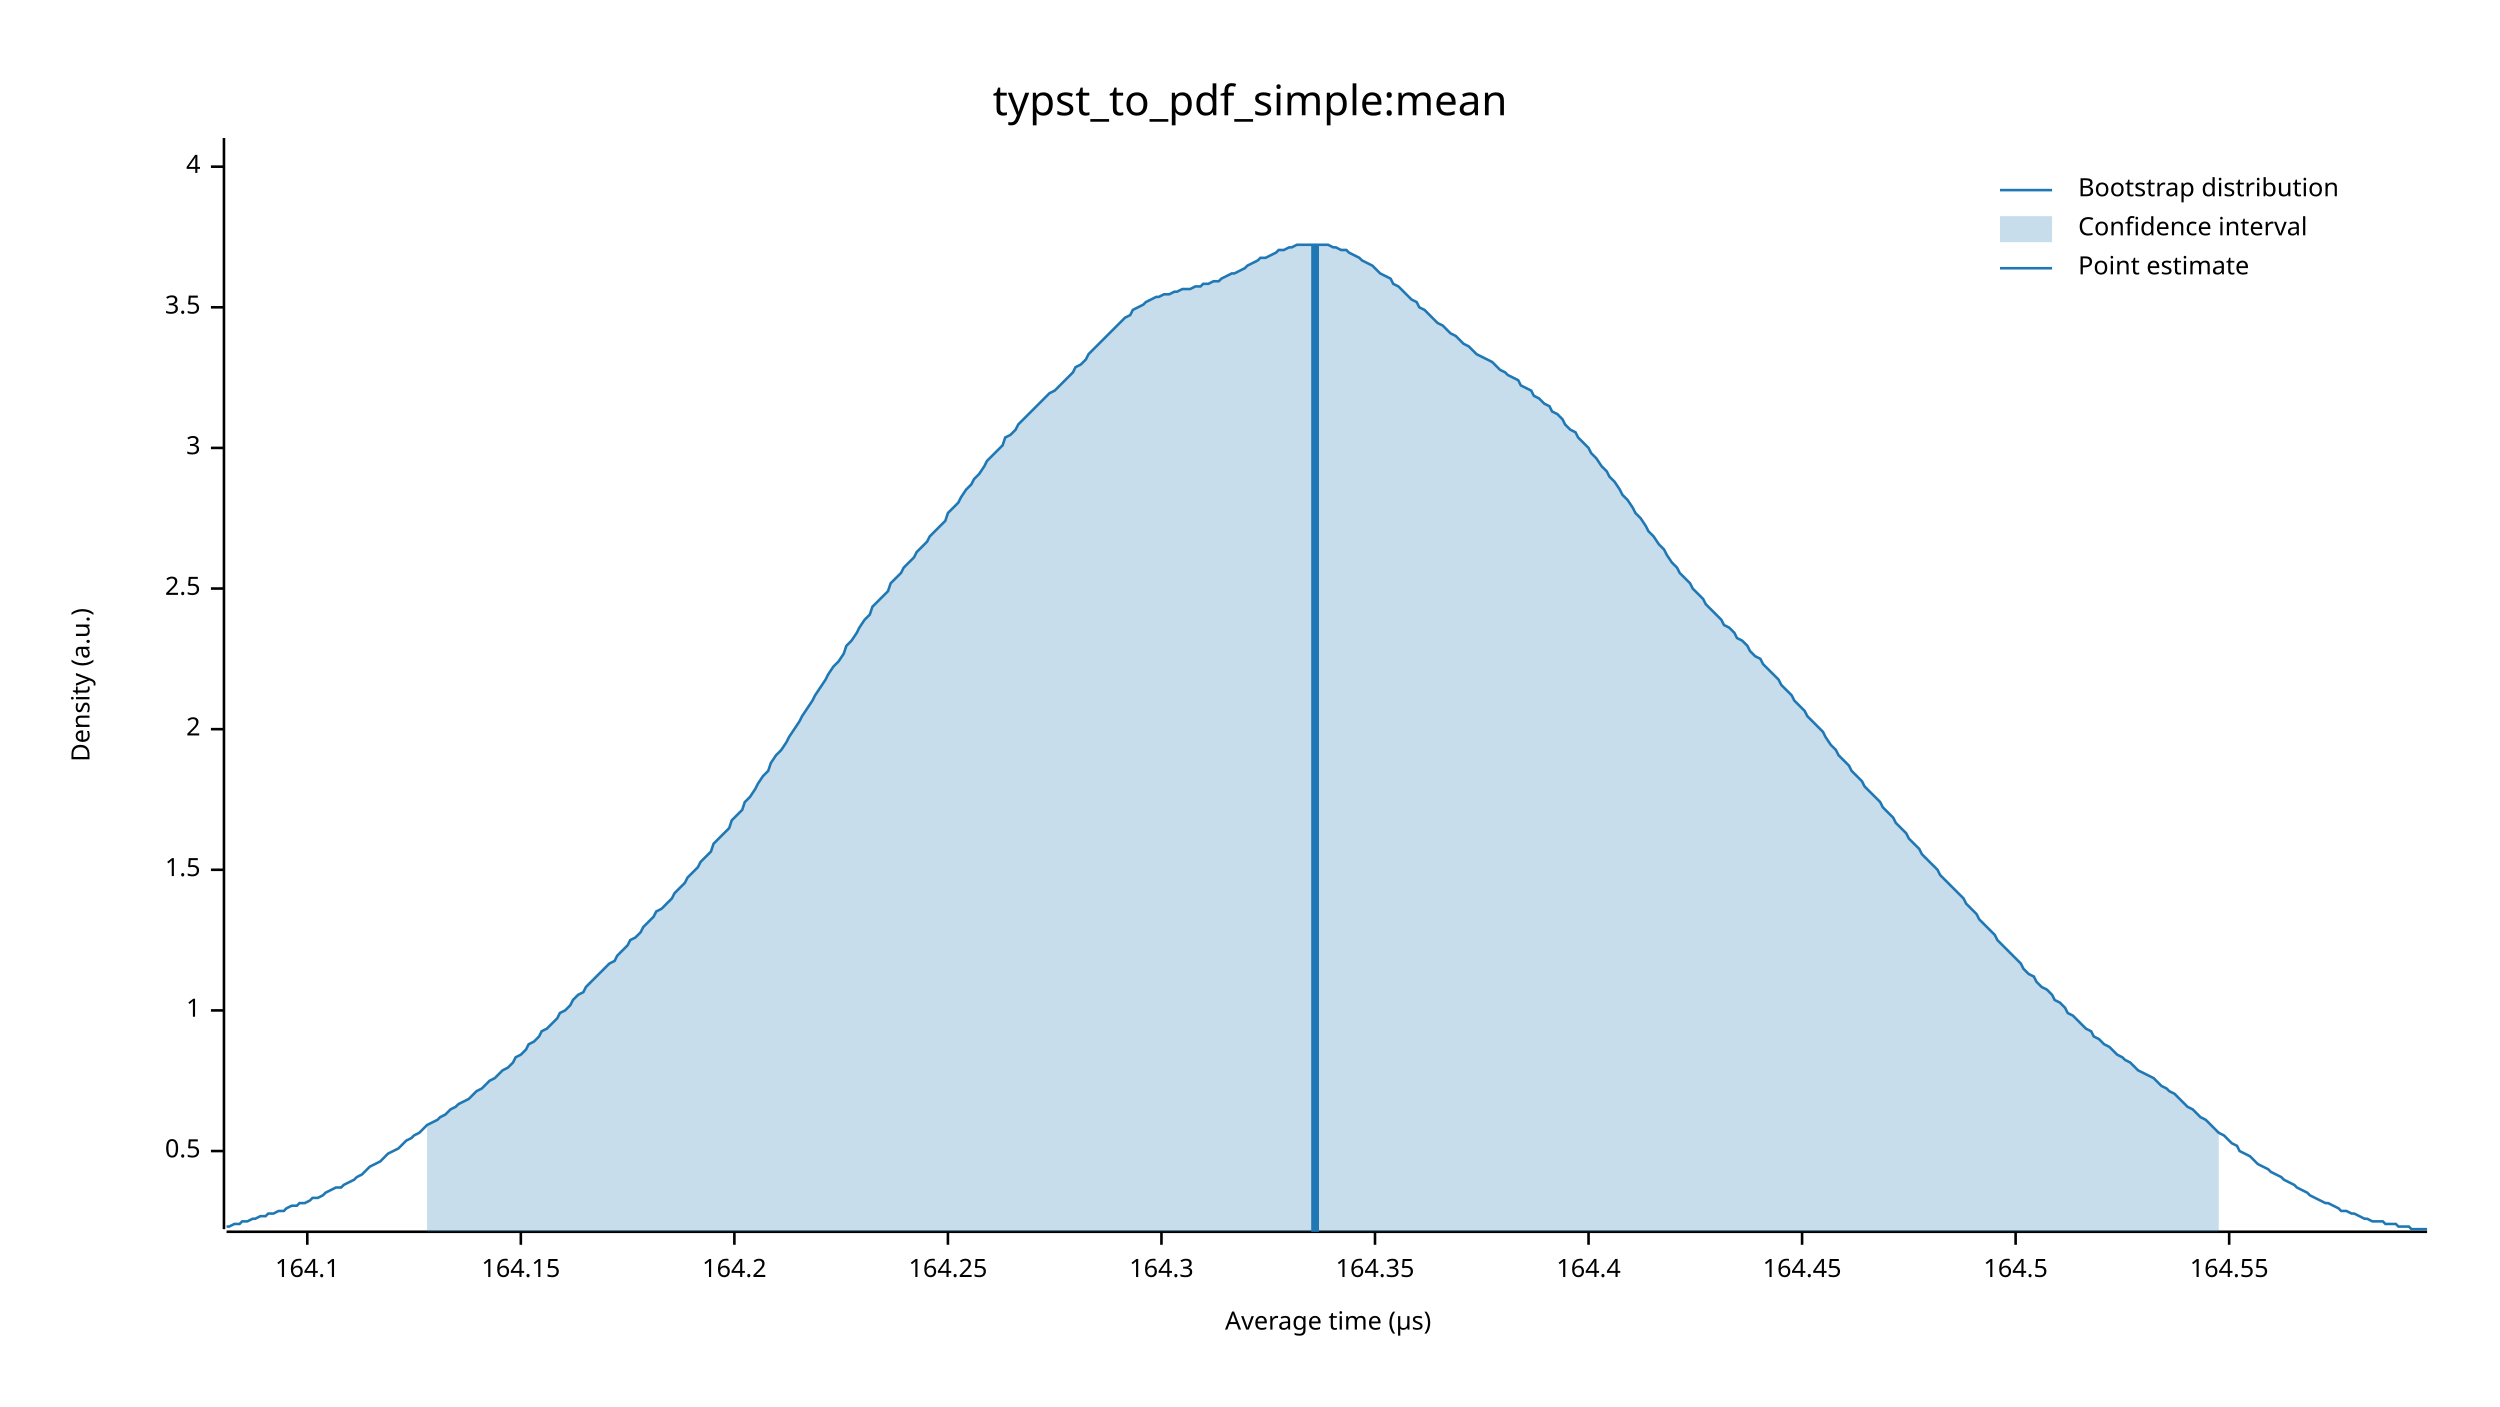
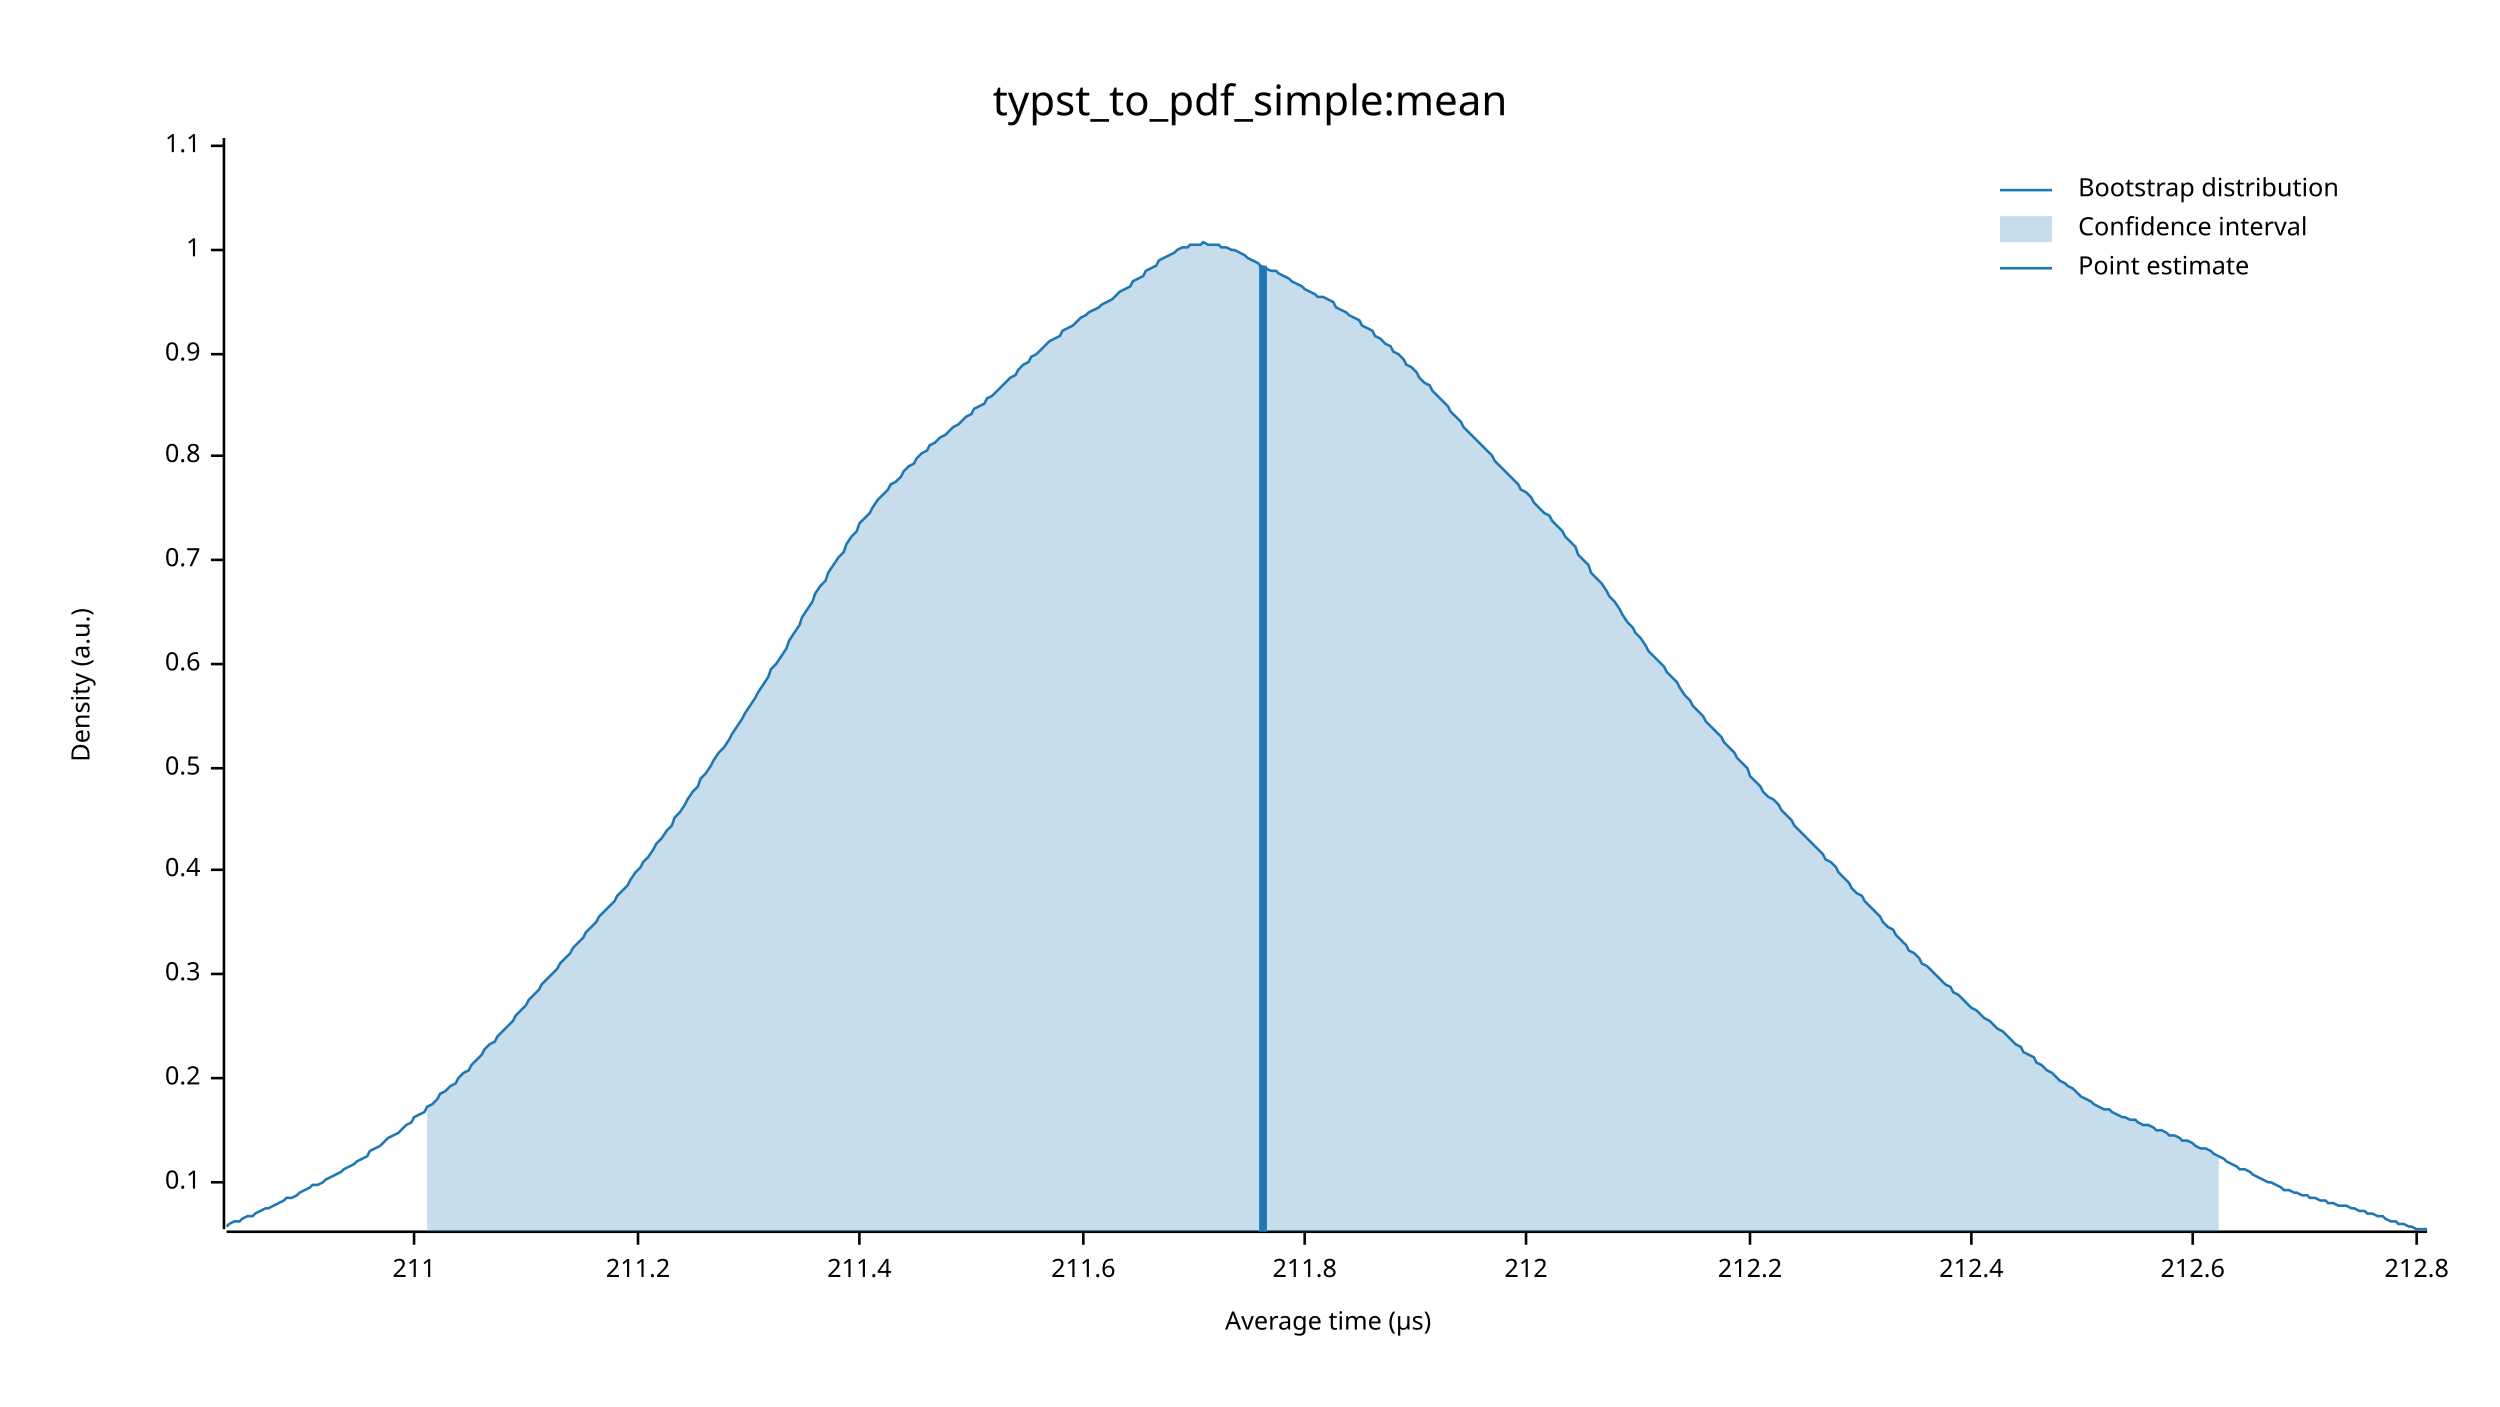
<svg xmlns="http://www.w3.org/2000/svg" width="960" height="540" viewBox="0 0 960 540">
  <text x="480" y="32" dy="0.76em" text-anchor="middle" font-family="sans-serif" font-size="16.129" opacity="1" fill="#000000">
typst_to_pdf_simple:mean
</text>
  <text x="27" y="263" dy="0.76em" text-anchor="middle" font-family="sans-serif" font-size="9.677" opacity="1" fill="#000000" transform="rotate(270, 27, 263)">
Density (a.u.)
</text>
  <text x="510" y="513" dy="-0.5ex" text-anchor="middle" font-family="sans-serif" font-size="9.677" opacity="1" fill="#000000">
Average time (µs)
</text>
  <polyline fill="none" opacity="1" stroke="#000000" stroke-width="1" points="86,53 86,472 " />
-   <text x="77" y="442" dy="0.5ex" text-anchor="end" font-family="sans-serif" font-size="9.677" opacity="1" fill="#000000">
+   <text x="77" y="454" dy="0.5ex" text-anchor="end" font-family="sans-serif" font-size="9.677" opacity="1" fill="#000000">
+ 0.1
+ </text>
+   <polyline fill="none" opacity="1" stroke="#000000" stroke-width="1" points="81,454 86,454 " />
+   <text x="77" y="414" dy="0.5ex" text-anchor="end" font-family="sans-serif" font-size="9.677" opacity="1" fill="#000000">
+ 0.2
+ </text>
+   <polyline fill="none" opacity="1" stroke="#000000" stroke-width="1" points="81,414 86,414 " />
+   <text x="77" y="374" dy="0.5ex" text-anchor="end" font-family="sans-serif" font-size="9.677" opacity="1" fill="#000000">
+ 0.3
+ </text>
+   <polyline fill="none" opacity="1" stroke="#000000" stroke-width="1" points="81,374 86,374 " />
+   <text x="77" y="334" dy="0.5ex" text-anchor="end" font-family="sans-serif" font-size="9.677" opacity="1" fill="#000000">
+ 0.4
+ </text>
+   <polyline fill="none" opacity="1" stroke="#000000" stroke-width="1" points="81,334 86,334 " />
+   <text x="77" y="295" dy="0.5ex" text-anchor="end" font-family="sans-serif" font-size="9.677" opacity="1" fill="#000000">
0.5
</text>
-   <polyline fill="none" opacity="1" stroke="#000000" stroke-width="1" points="81,442 86,442 " />
-   <text x="77" y="388" dy="0.5ex" text-anchor="end" font-family="sans-serif" font-size="9.677" opacity="1" fill="#000000">
+   <polyline fill="none" opacity="1" stroke="#000000" stroke-width="1" points="81,295 86,295 " />
+   <text x="77" y="255" dy="0.5ex" text-anchor="end" font-family="sans-serif" font-size="9.677" opacity="1" fill="#000000">
+ 0.6
+ </text>
+   <polyline fill="none" opacity="1" stroke="#000000" stroke-width="1" points="81,255 86,255 " />
+   <text x="77" y="215" dy="0.5ex" text-anchor="end" font-family="sans-serif" font-size="9.677" opacity="1" fill="#000000">
+ 0.7
+ </text>
+   <polyline fill="none" opacity="1" stroke="#000000" stroke-width="1" points="81,215 86,215 " />
+   <text x="77" y="175" dy="0.5ex" text-anchor="end" font-family="sans-serif" font-size="9.677" opacity="1" fill="#000000">
+ 0.8
+ </text>
+   <polyline fill="none" opacity="1" stroke="#000000" stroke-width="1" points="81,175 86,175 " />
+   <text x="77" y="136" dy="0.5ex" text-anchor="end" font-family="sans-serif" font-size="9.677" opacity="1" fill="#000000">
+ 0.9
+ </text>
+   <polyline fill="none" opacity="1" stroke="#000000" stroke-width="1" points="81,136 86,136 " />
+   <text x="77" y="96" dy="0.5ex" text-anchor="end" font-family="sans-serif" font-size="9.677" opacity="1" fill="#000000">
1
</text>
-   <polyline fill="none" opacity="1" stroke="#000000" stroke-width="1" points="81,388 86,388 " />
-   <text x="77" y="334" dy="0.5ex" text-anchor="end" font-family="sans-serif" font-size="9.677" opacity="1" fill="#000000">
- 1.5
+   <polyline fill="none" opacity="1" stroke="#000000" stroke-width="1" points="81,96 86,96 " />
+   <text x="77" y="56" dy="0.5ex" text-anchor="end" font-family="sans-serif" font-size="9.677" opacity="1" fill="#000000">
+ 1.1
</text>
-   <polyline fill="none" opacity="1" stroke="#000000" stroke-width="1" points="81,334 86,334 " />
-   <text x="77" y="280" dy="0.5ex" text-anchor="end" font-family="sans-serif" font-size="9.677" opacity="1" fill="#000000">
- 2
+   <polyline fill="none" opacity="1" stroke="#000000" stroke-width="1" points="81,56 86,56 " />
+   <polyline fill="none" opacity="1" stroke="#000000" stroke-width="1" points="87,473 932,473 " />
+   <text x="159" y="483" dy="0.76em" text-anchor="middle" font-family="sans-serif" font-size="9.677" opacity="1" fill="#000000">
+ 211
</text>
-   <polyline fill="none" opacity="1" stroke="#000000" stroke-width="1" points="81,280 86,280 " />
-   <text x="77" y="226" dy="0.5ex" text-anchor="end" font-family="sans-serif" font-size="9.677" opacity="1" fill="#000000">
- 2.5
+   <polyline fill="none" opacity="1" stroke="#000000" stroke-width="1" points="159,473 159,478 " />
+   <text x="245" y="483" dy="0.76em" text-anchor="middle" font-family="sans-serif" font-size="9.677" opacity="1" fill="#000000">
+ 211.2
</text>
-   <polyline fill="none" opacity="1" stroke="#000000" stroke-width="1" points="81,226 86,226 " />
-   <text x="77" y="172" dy="0.5ex" text-anchor="end" font-family="sans-serif" font-size="9.677" opacity="1" fill="#000000">
- 3
+   <polyline fill="none" opacity="1" stroke="#000000" stroke-width="1" points="245,473 245,478 " />
+   <text x="330" y="483" dy="0.76em" text-anchor="middle" font-family="sans-serif" font-size="9.677" opacity="1" fill="#000000">
+ 211.4
</text>
-   <polyline fill="none" opacity="1" stroke="#000000" stroke-width="1" points="81,172 86,172 " />
-   <text x="77" y="118" dy="0.5ex" text-anchor="end" font-family="sans-serif" font-size="9.677" opacity="1" fill="#000000">
- 3.5
+   <polyline fill="none" opacity="1" stroke="#000000" stroke-width="1" points="330,473 330,478 " />
+   <text x="416" y="483" dy="0.76em" text-anchor="middle" font-family="sans-serif" font-size="9.677" opacity="1" fill="#000000">
+ 211.6
</text>
-   <polyline fill="none" opacity="1" stroke="#000000" stroke-width="1" points="81,118 86,118 " />
-   <text x="77" y="64" dy="0.5ex" text-anchor="end" font-family="sans-serif" font-size="9.677" opacity="1" fill="#000000">
- 4
+   <polyline fill="none" opacity="1" stroke="#000000" stroke-width="1" points="416,473 416,478 " />
+   <text x="501" y="483" dy="0.76em" text-anchor="middle" font-family="sans-serif" font-size="9.677" opacity="1" fill="#000000">
+ 211.8
</text>
-   <polyline fill="none" opacity="1" stroke="#000000" stroke-width="1" points="81,64 86,64 " />
-   <polyline fill="none" opacity="1" stroke="#000000" stroke-width="1" points="87,473 932,473 " />
-   <text x="118" y="483" dy="0.76em" text-anchor="middle" font-family="sans-serif" font-size="9.677" opacity="1" fill="#000000">
- 164.1
+   <polyline fill="none" opacity="1" stroke="#000000" stroke-width="1" points="501,473 501,478 " />
+   <text x="586" y="483" dy="0.76em" text-anchor="middle" font-family="sans-serif" font-size="9.677" opacity="1" fill="#000000">
+ 212
</text>
-   <polyline fill="none" opacity="1" stroke="#000000" stroke-width="1" points="118,473 118,478 " />
-   <text x="200" y="483" dy="0.76em" text-anchor="middle" font-family="sans-serif" font-size="9.677" opacity="1" fill="#000000">
- 164.15
+   <polyline fill="none" opacity="1" stroke="#000000" stroke-width="1" points="586,473 586,478 " />
+   <text x="672" y="483" dy="0.76em" text-anchor="middle" font-family="sans-serif" font-size="9.677" opacity="1" fill="#000000">
+ 212.2
</text>
-   <polyline fill="none" opacity="1" stroke="#000000" stroke-width="1" points="200,473 200,478 " />
-   <text x="282" y="483" dy="0.76em" text-anchor="middle" font-family="sans-serif" font-size="9.677" opacity="1" fill="#000000">
- 164.2
+   <polyline fill="none" opacity="1" stroke="#000000" stroke-width="1" points="672,473 672,478 " />
+   <text x="757" y="483" dy="0.76em" text-anchor="middle" font-family="sans-serif" font-size="9.677" opacity="1" fill="#000000">
+ 212.4
</text>
-   <polyline fill="none" opacity="1" stroke="#000000" stroke-width="1" points="282,473 282,478 " />
-   <text x="364" y="483" dy="0.76em" text-anchor="middle" font-family="sans-serif" font-size="9.677" opacity="1" fill="#000000">
- 164.25
+   <polyline fill="none" opacity="1" stroke="#000000" stroke-width="1" points="757,473 757,478 " />
+   <text x="842" y="483" dy="0.76em" text-anchor="middle" font-family="sans-serif" font-size="9.677" opacity="1" fill="#000000">
+ 212.6
</text>
-   <polyline fill="none" opacity="1" stroke="#000000" stroke-width="1" points="364,473 364,478 " />
-   <text x="446" y="483" dy="0.76em" text-anchor="middle" font-family="sans-serif" font-size="9.677" opacity="1" fill="#000000">
- 164.3
+   <polyline fill="none" opacity="1" stroke="#000000" stroke-width="1" points="842,473 842,478 " />
+   <text x="928" y="483" dy="0.76em" text-anchor="middle" font-family="sans-serif" font-size="9.677" opacity="1" fill="#000000">
+ 212.8
</text>
-   <polyline fill="none" opacity="1" stroke="#000000" stroke-width="1" points="446,473 446,478 " />
-   <text x="528" y="483" dy="0.76em" text-anchor="middle" font-family="sans-serif" font-size="9.677" opacity="1" fill="#000000">
- 164.35
- </text>
-   <polyline fill="none" opacity="1" stroke="#000000" stroke-width="1" points="528,473 528,478 " />
-   <text x="610" y="483" dy="0.76em" text-anchor="middle" font-family="sans-serif" font-size="9.677" opacity="1" fill="#000000">
- 164.4
- </text>
-   <polyline fill="none" opacity="1" stroke="#000000" stroke-width="1" points="610,473 610,478 " />
-   <text x="692" y="483" dy="0.76em" text-anchor="middle" font-family="sans-serif" font-size="9.677" opacity="1" fill="#000000">
- 164.45
- </text>
-   <polyline fill="none" opacity="1" stroke="#000000" stroke-width="1" points="692,473 692,478 " />
-   <text x="774" y="483" dy="0.76em" text-anchor="middle" font-family="sans-serif" font-size="9.677" opacity="1" fill="#000000">
- 164.5
- </text>
-   <polyline fill="none" opacity="1" stroke="#000000" stroke-width="1" points="774,473 774,478 " />
-   <text x="856" y="483" dy="0.76em" text-anchor="middle" font-family="sans-serif" font-size="9.677" opacity="1" fill="#000000">
- 164.55
- </text>
-   <polyline fill="none" opacity="1" stroke="#000000" stroke-width="1" points="856,473 856,478 " />
-   <polyline fill="none" opacity="1" stroke="#1F78B4" stroke-width="1" points="87,471 88,471 90,470 92,470 93,469 95,469 97,468 98,468 100,467 102,467 103,466 105,466 107,465 109,465 110,464 112,463 114,463 115,462 117,462 119,461 120,460 122,460 124,459 125,458 127,457 129,456 131,456 132,455 134,454 136,453 137,452 139,451 141,449 142,448 144,447 146,446 147,445 149,443 151,442 153,441 154,440 156,438 158,437 159,436 161,435 163,433 164,432 166,431 168,430 169,429 171,428 173,426 175,425 176,424 178,423 180,422 181,421 183,419 185,418 186,417 188,415 190,414 191,413 193,411 195,410 197,408 198,406 200,405 202,403 203,401 205,400 207,398 208,396 210,395 212,393 214,391 215,389 217,388 219,386 220,384 222,382 224,381 225,379 227,377 229,375 230,374 232,372 234,370 236,369 237,367 239,365 241,363 242,361 244,360 246,358 247,356 249,354 251,352 252,350 254,349 256,347 258,345 259,343 261,341 263,339 264,337 266,335 268,333 269,331 271,329 273,327 274,324 276,322 278,320 280,318 281,315 283,313 285,311 286,308 288,306 290,303 291,301 293,298 295,296 296,293 298,290 300,288 302,285 303,283 305,280 307,277 308,275 310,272 312,269 313,267 315,264 317,261 318,259 320,256 322,254 324,251 325,248 327,246 329,243 330,241 332,238 334,236 335,233 337,231 339,229 341,227 342,224 344,222 346,220 347,218 349,216 351,214 352,212 354,210 356,208 357,206 359,204 361,202 363,200 364,197 366,195 368,193 369,191 371,188 373,186 374,184 376,182 378,179 379,177 381,175 383,173 385,171 386,168 388,167 390,165 391,163 393,161 395,159 396,158 398,156 400,154 401,153 403,151 405,150 407,148 408,147 410,145 412,143 413,141 415,140 417,138 418,136 420,134 422,132 423,131 425,129 427,127 429,125 430,124 432,122 434,121 435,119 437,118 439,117 440,116 442,115 444,114 445,114 447,113 449,113 451,112 452,112 454,111 456,111 457,111 459,110 461,110 462,109 464,109 466,108 468,108 469,107 471,106 473,105 474,105 476,104 478,103 479,102 481,101 483,100 484,99 486,99 488,98 490,97 491,96 493,96 495,95 496,95 498,94 500,94 501,94 503,94 505,94 506,94 508,94 510,94 512,95 513,95 515,96 517,96 518,97 520,98 522,99 523,100 525,101 527,102 528,103 530,105 532,106 534,107 535,109 537,110 539,112 540,113 542,115 544,116 545,118 547,119 549,121 550,122 552,124 554,125 556,127 557,128 559,129 561,131 562,132 564,133 566,135 567,136 569,137 571,138 573,139 574,140 576,142 578,143 579,144 581,145 583,146 584,148 586,149 588,150 589,152 591,153 593,155 595,156 596,158 598,159 600,161 601,163 603,165 605,166 606,168 608,170 610,172 611,174 613,176 615,179 617,181 618,183 620,185 622,188 623,190 625,192 627,195 628,197 630,199 632,202 633,204 635,206 637,209 639,211 640,213 642,216 644,218 645,220 647,222 649,224 650,226 652,228 654,230 655,232 657,234 659,236 661,238 662,240 664,241 666,243 667,245 669,246 671,248 672,250 674,252 676,253 677,255 679,257 681,259 683,261 684,263 686,265 688,267 689,269 691,271 693,273 694,275 696,277 698,279 700,281 701,283 703,286 705,288 706,290 708,292 710,294 711,296 713,298 715,300 716,302 718,304 720,306 722,308 723,310 725,312 727,314 728,316 730,318 732,320 733,322 735,324 737,326 738,328 740,330 742,332 744,334 745,336 747,338 749,340 750,341 752,343 754,345 755,347 757,349 759,351 760,353 762,355 764,357 766,359 767,361 769,363 771,365 772,366 774,368 776,370 777,372 779,374 781,375 782,377 784,379 786,380 788,382 789,384 791,385 793,387 794,389 796,390 798,392 799,393 801,395 803,396 804,398 806,399 808,401 810,402 811,403 813,405 815,406 816,407 818,408 820,410 821,411 823,412 825,413 827,414 828,415 830,417 832,418 833,419 835,420 837,422 838,423 840,425 842,426 843,427 845,429 847,430 849,432 850,433 852,435 854,436 855,437 857,439 859,440 860,442 862,443 864,444 865,445 867,447 869,448 871,449 872,450 874,451 876,452 877,453 879,454 881,455 882,456 884,457 886,458 887,459 889,460 891,461 893,462 894,462 896,463 898,464 899,465 901,465 903,466 904,466 906,467 908,468 909,468 911,469 913,469 915,469 916,470 918,470 920,470 921,471 923,471 925,471 926,472 928,472 930,472 932,472 " />
-   <polygon opacity="0.25" fill="#1F78B4" points="164,432 166,431 168,430 169,429 171,428 173,426 175,425 176,424 178,423 180,422 181,421 183,419 185,418 186,417 188,415 190,414 191,413 193,411 195,410 197,408 198,406 200,405 202,403 203,401 205,400 207,398 208,396 210,395 212,393 214,391 215,389 217,388 219,386 220,384 222,382 224,381 225,379 227,377 229,375 230,374 232,372 234,370 236,369 237,367 239,365 241,363 242,361 244,360 246,358 247,356 249,354 251,352 252,350 254,349 256,347 258,345 259,343 261,341 263,339 264,337 266,335 268,333 269,331 271,329 273,327 274,324 276,322 278,320 280,318 281,315 283,313 285,311 286,308 288,306 290,303 291,301 293,298 295,296 296,293 298,290 300,288 302,285 303,283 305,280 307,277 308,275 310,272 312,269 313,267 315,264 317,261 318,259 320,256 322,254 324,251 325,248 327,246 329,243 330,241 332,238 334,236 335,233 337,231 339,229 341,227 342,224 344,222 346,220 347,218 349,216 351,214 352,212 354,210 356,208 357,206 359,204 361,202 363,200 364,197 366,195 368,193 369,191 371,188 373,186 374,184 376,182 378,179 379,177 381,175 383,173 385,171 386,168 388,167 390,165 391,163 393,161 395,159 396,158 398,156 400,154 401,153 403,151 405,150 407,148 408,147 410,145 412,143 413,141 415,140 417,138 418,136 420,134 422,132 423,131 425,129 427,127 429,125 430,124 432,122 434,121 435,119 437,118 439,117 440,116 442,115 444,114 445,114 447,113 449,113 451,112 452,112 454,111 456,111 457,111 459,110 461,110 462,109 464,109 466,108 468,108 469,107 471,106 473,105 474,105 476,104 478,103 479,102 481,101 483,100 484,99 486,99 488,98 490,97 491,96 493,96 495,95 496,95 498,94 500,94 501,94 503,94 505,94 506,94 508,94 510,94 512,95 513,95 515,96 517,96 518,97 520,98 522,99 523,100 525,101 527,102 528,103 530,105 532,106 534,107 535,109 537,110 539,112 540,113 542,115 544,116 545,118 547,119 549,121 550,122 552,124 554,125 556,127 557,128 559,129 561,131 562,132 564,133 566,135 567,136 569,137 571,138 573,139 574,140 576,142 578,143 579,144 581,145 583,146 584,148 586,149 588,150 589,152 591,153 593,155 595,156 596,158 598,159 600,161 601,163 603,165 605,166 606,168 608,170 610,172 611,174 613,176 615,179 617,181 618,183 620,185 622,188 623,190 625,192 627,195 628,197 630,199 632,202 633,204 635,206 637,209 639,211 640,213 642,216 644,218 645,220 647,222 649,224 650,226 652,228 654,230 655,232 657,234 659,236 661,238 662,240 664,241 666,243 667,245 669,246 671,248 672,250 674,252 676,253 677,255 679,257 681,259 683,261 684,263 686,265 688,267 689,269 691,271 693,273 694,275 696,277 698,279 700,281 701,283 703,286 705,288 706,290 708,292 710,294 711,296 713,298 715,300 716,302 718,304 720,306 722,308 723,310 725,312 727,314 728,316 730,318 732,320 733,322 735,324 737,326 738,328 740,330 742,332 744,334 745,336 747,338 749,340 750,341 752,343 754,345 755,347 757,349 759,351 760,353 762,355 764,357 766,359 767,361 769,363 771,365 772,366 774,368 776,370 777,372 779,374 781,375 782,377 784,379 786,380 788,382 789,384 791,385 793,387 794,389 796,390 798,392 799,393 801,395 803,396 804,398 806,399 808,401 810,402 811,403 813,405 815,406 816,407 818,408 820,410 821,411 823,412 825,413 827,414 828,415 830,417 832,418 833,419 835,420 837,422 838,423 840,425 842,426 843,427 845,429 847,430 849,432 850,433 852,435 852,473 164,473 " />
-   <polyline fill="none" opacity="1" stroke="#1F78B4" stroke-width="3" points="505,473 505,94 " />
+   <polyline fill="none" opacity="1" stroke="#000000" stroke-width="1" points="928,473 928,478 " />
+   <polyline fill="none" opacity="1" stroke="#1F78B4" stroke-width="1" points="87,471 88,470 90,469 92,469 93,468 95,467 97,467 98,466 100,465 102,464 103,464 105,463 107,462 109,461 110,460 112,460 114,459 115,458 117,457 119,456 120,455 122,455 124,454 125,453 127,452 129,451 131,450 132,449 134,448 136,447 137,446 139,445 141,444 142,442 144,441 146,440 147,439 149,437 151,436 153,435 154,434 156,432 158,431 159,429 161,428 163,427 164,425 166,424 168,422 169,420 171,419 173,417 175,416 176,414 178,412 180,411 181,409 183,407 185,405 186,403 188,401 190,400 191,398 193,396 195,394 197,392 198,390 200,388 202,386 203,384 205,382 207,380 208,378 210,376 212,374 214,372 215,370 217,368 219,366 220,364 222,362 224,360 225,358 227,356 229,354 230,352 232,350 234,348 236,346 237,344 239,342 241,340 242,338 244,335 246,333 247,331 249,329 251,326 252,324 254,322 256,319 258,317 259,314 261,312 263,309 264,307 266,304 268,302 269,299 271,297 273,294 274,292 276,289 278,287 280,284 281,282 283,279 285,276 286,274 288,271 290,268 291,266 293,263 295,260 296,257 298,255 300,252 302,249 303,246 305,243 307,240 308,237 310,234 312,231 313,228 315,225 317,223 318,220 320,217 322,214 324,212 325,209 327,206 329,204 330,201 332,199 334,197 335,195 337,192 339,190 341,188 342,186 344,185 346,183 347,181 349,179 351,178 352,176 354,174 356,173 357,171 359,170 361,168 363,167 364,166 366,164 368,163 369,162 371,160 373,159 374,157 376,156 378,155 379,153 381,152 383,150 385,148 386,147 388,145 390,144 391,142 393,140 395,139 396,137 398,136 400,134 401,133 403,131 405,130 407,129 408,127 410,126 412,125 413,124 415,122 417,121 418,120 420,119 422,118 423,117 425,116 427,115 429,113 430,112 432,111 434,110 435,108 437,107 439,106 440,104 442,103 444,102 445,100 447,99 449,98 451,97 452,96 454,95 456,95 457,94 459,94 461,94 462,93 464,94 466,94 468,94 469,95 471,95 473,96 474,96 476,97 478,98 479,99 481,100 483,101 484,102 486,103 488,104 490,104 491,105 493,106 495,107 496,108 498,109 500,110 501,111 503,112 505,113 506,114 508,114 510,115 512,116 513,118 515,119 517,120 518,121 520,122 522,123 523,125 525,126 527,127 528,129 530,130 532,132 534,133 535,135 537,136 539,138 540,140 542,141 544,143 545,145 547,147 549,148 550,150 552,152 554,154 556,156 557,158 559,160 561,162 562,164 564,166 566,168 567,169 569,171 571,173 573,175 574,177 576,179 578,181 579,182 581,184 583,186 584,188 586,189 588,191 589,193 591,195 593,197 595,198 596,200 598,202 600,204 601,206 603,208 605,210 606,213 608,215 610,217 611,220 613,222 615,224 617,227 618,229 620,231 622,234 623,236 625,239 627,241 628,243 630,245 632,248 633,250 635,252 637,254 639,256 640,258 642,260 644,262 645,264 647,267 649,269 650,271 652,273 654,275 655,277 657,279 659,281 661,283 662,285 664,287 666,289 667,291 669,293 671,295 672,298 674,300 676,302 677,304 679,306 681,307 683,309 684,311 686,313 688,315 689,317 691,319 693,321 694,322 696,324 698,326 700,328 701,330 703,331 705,333 706,335 708,337 710,339 711,341 713,343 715,344 716,346 718,348 720,350 722,352 723,354 725,356 727,357 728,359 730,361 732,363 733,365 735,366 737,368 738,370 740,371 742,373 744,375 745,376 747,378 749,379 750,381 752,382 754,384 755,385 757,387 759,388 760,389 762,391 764,392 766,394 767,395 769,396 771,398 772,399 774,401 776,402 777,404 779,405 781,406 782,408 784,409 786,411 788,412 789,413 791,415 793,416 794,417 796,418 798,420 799,421 801,422 803,423 804,424 806,425 808,426 810,426 811,427 813,428 815,429 816,429 818,430 820,430 821,431 823,432 825,432 827,433 828,434 830,434 832,435 833,436 835,436 837,437 838,438 840,438 842,439 843,440 845,441 847,441 849,442 850,443 852,444 854,445 855,446 857,447 859,448 860,449 862,449 864,450 865,451 867,452 869,453 871,454 872,454 874,455 876,456 877,457 879,457 881,458 882,458 884,459 886,459 887,460 889,460 891,461 893,461 894,462 896,462 898,463 899,463 901,463 903,464 904,464 906,465 908,465 909,466 911,466 913,467 915,467 916,468 918,469 920,469 921,470 923,470 925,471 926,471 928,472 930,472 932,472 " />
+   <polygon opacity="0.25" fill="#1F78B4" points="164,425 166,424 168,422 169,420 171,419 173,417 175,416 176,414 178,412 180,411 181,409 183,407 185,405 186,403 188,401 190,400 191,398 193,396 195,394 197,392 198,390 200,388 202,386 203,384 205,382 207,380 208,378 210,376 212,374 214,372 215,370 217,368 219,366 220,364 222,362 224,360 225,358 227,356 229,354 230,352 232,350 234,348 236,346 237,344 239,342 241,340 242,338 244,335 246,333 247,331 249,329 251,326 252,324 254,322 256,319 258,317 259,314 261,312 263,309 264,307 266,304 268,302 269,299 271,297 273,294 274,292 276,289 278,287 280,284 281,282 283,279 285,276 286,274 288,271 290,268 291,266 293,263 295,260 296,257 298,255 300,252 302,249 303,246 305,243 307,240 308,237 310,234 312,231 313,228 315,225 317,223 318,220 320,217 322,214 324,212 325,209 327,206 329,204 330,201 332,199 334,197 335,195 337,192 339,190 341,188 342,186 344,185 346,183 347,181 349,179 351,178 352,176 354,174 356,173 357,171 359,170 361,168 363,167 364,166 366,164 368,163 369,162 371,160 373,159 374,157 376,156 378,155 379,153 381,152 383,150 385,148 386,147 388,145 390,144 391,142 393,140 395,139 396,137 398,136 400,134 401,133 403,131 405,130 407,129 408,127 410,126 412,125 413,124 415,122 417,121 418,120 420,119 422,118 423,117 425,116 427,115 429,113 430,112 432,111 434,110 435,108 437,107 439,106 440,104 442,103 444,102 445,100 447,99 449,98 451,97 452,96 454,95 456,95 457,94 459,94 461,94 462,93 464,94 466,94 468,94 469,95 471,95 473,96 474,96 476,97 478,98 479,99 481,100 483,101 484,102 486,103 488,104 490,104 491,105 493,106 495,107 496,108 498,109 500,110 501,111 503,112 505,113 506,114 508,114 510,115 512,116 513,118 515,119 517,120 518,121 520,122 522,123 523,125 525,126 527,127 528,129 530,130 532,132 534,133 535,135 537,136 539,138 540,140 542,141 544,143 545,145 547,147 549,148 550,150 552,152 554,154 556,156 557,158 559,160 561,162 562,164 564,166 566,168 567,169 569,171 571,173 573,175 574,177 576,179 578,181 579,182 581,184 583,186 584,188 586,189 588,191 589,193 591,195 593,197 595,198 596,200 598,202 600,204 601,206 603,208 605,210 606,213 608,215 610,217 611,220 613,222 615,224 617,227 618,229 620,231 622,234 623,236 625,239 627,241 628,243 630,245 632,248 633,250 635,252 637,254 639,256 640,258 642,260 644,262 645,264 647,267 649,269 650,271 652,273 654,275 655,277 657,279 659,281 661,283 662,285 664,287 666,289 667,291 669,293 671,295 672,298 674,300 676,302 677,304 679,306 681,307 683,309 684,311 686,313 688,315 689,317 691,319 693,321 694,322 696,324 698,326 700,328 701,330 703,331 705,333 706,335 708,337 710,339 711,341 713,343 715,344 716,346 718,348 720,350 722,352 723,354 725,356 727,357 728,359 730,361 732,363 733,365 735,366 737,368 738,370 740,371 742,373 744,375 745,376 747,378 749,379 750,381 752,382 754,384 755,385 757,387 759,388 760,389 762,391 764,392 766,394 767,395 769,396 771,398 772,399 774,401 776,402 777,404 779,405 781,406 782,408 784,409 786,411 788,412 789,413 791,415 793,416 794,417 796,418 798,420 799,421 801,422 803,423 804,424 806,425 808,426 810,426 811,427 813,428 815,429 816,429 818,430 820,430 821,431 823,432 825,432 827,433 828,434 830,434 832,435 833,436 835,436 837,437 838,438 840,438 842,439 843,440 845,441 847,441 849,442 850,443 852,444 852,473 164,473 " />
+   <polyline fill="none" opacity="1" stroke="#1F78B4" stroke-width="3" points="485,473 485,102 " />
  <text x="798" y="68" dy="0.76em" text-anchor="start" font-family="sans-serif" font-size="9.677" opacity="1" fill="#000000">
Bootstrap distribution
</text>
  <text x="798" y="83" dy="0.76em" text-anchor="start" font-family="sans-serif" font-size="9.677" opacity="1" fill="#000000">
Confidence interval
</text>
  <text x="798" y="98" dy="0.76em" text-anchor="start" font-family="sans-serif" font-size="9.677" opacity="1" fill="#000000">
Point estimate
</text>
  <polyline fill="none" opacity="1" stroke="#1F78B4" stroke-width="1" points="768,73 788,73 " />
  <rect x="768" y="83" width="20" height="10" opacity="0.25" fill="#1F78B4" stroke="none" />
  <polyline fill="none" opacity="1" stroke="#1F78B4" stroke-width="1" points="768,103 788,103 " />
</svg>
